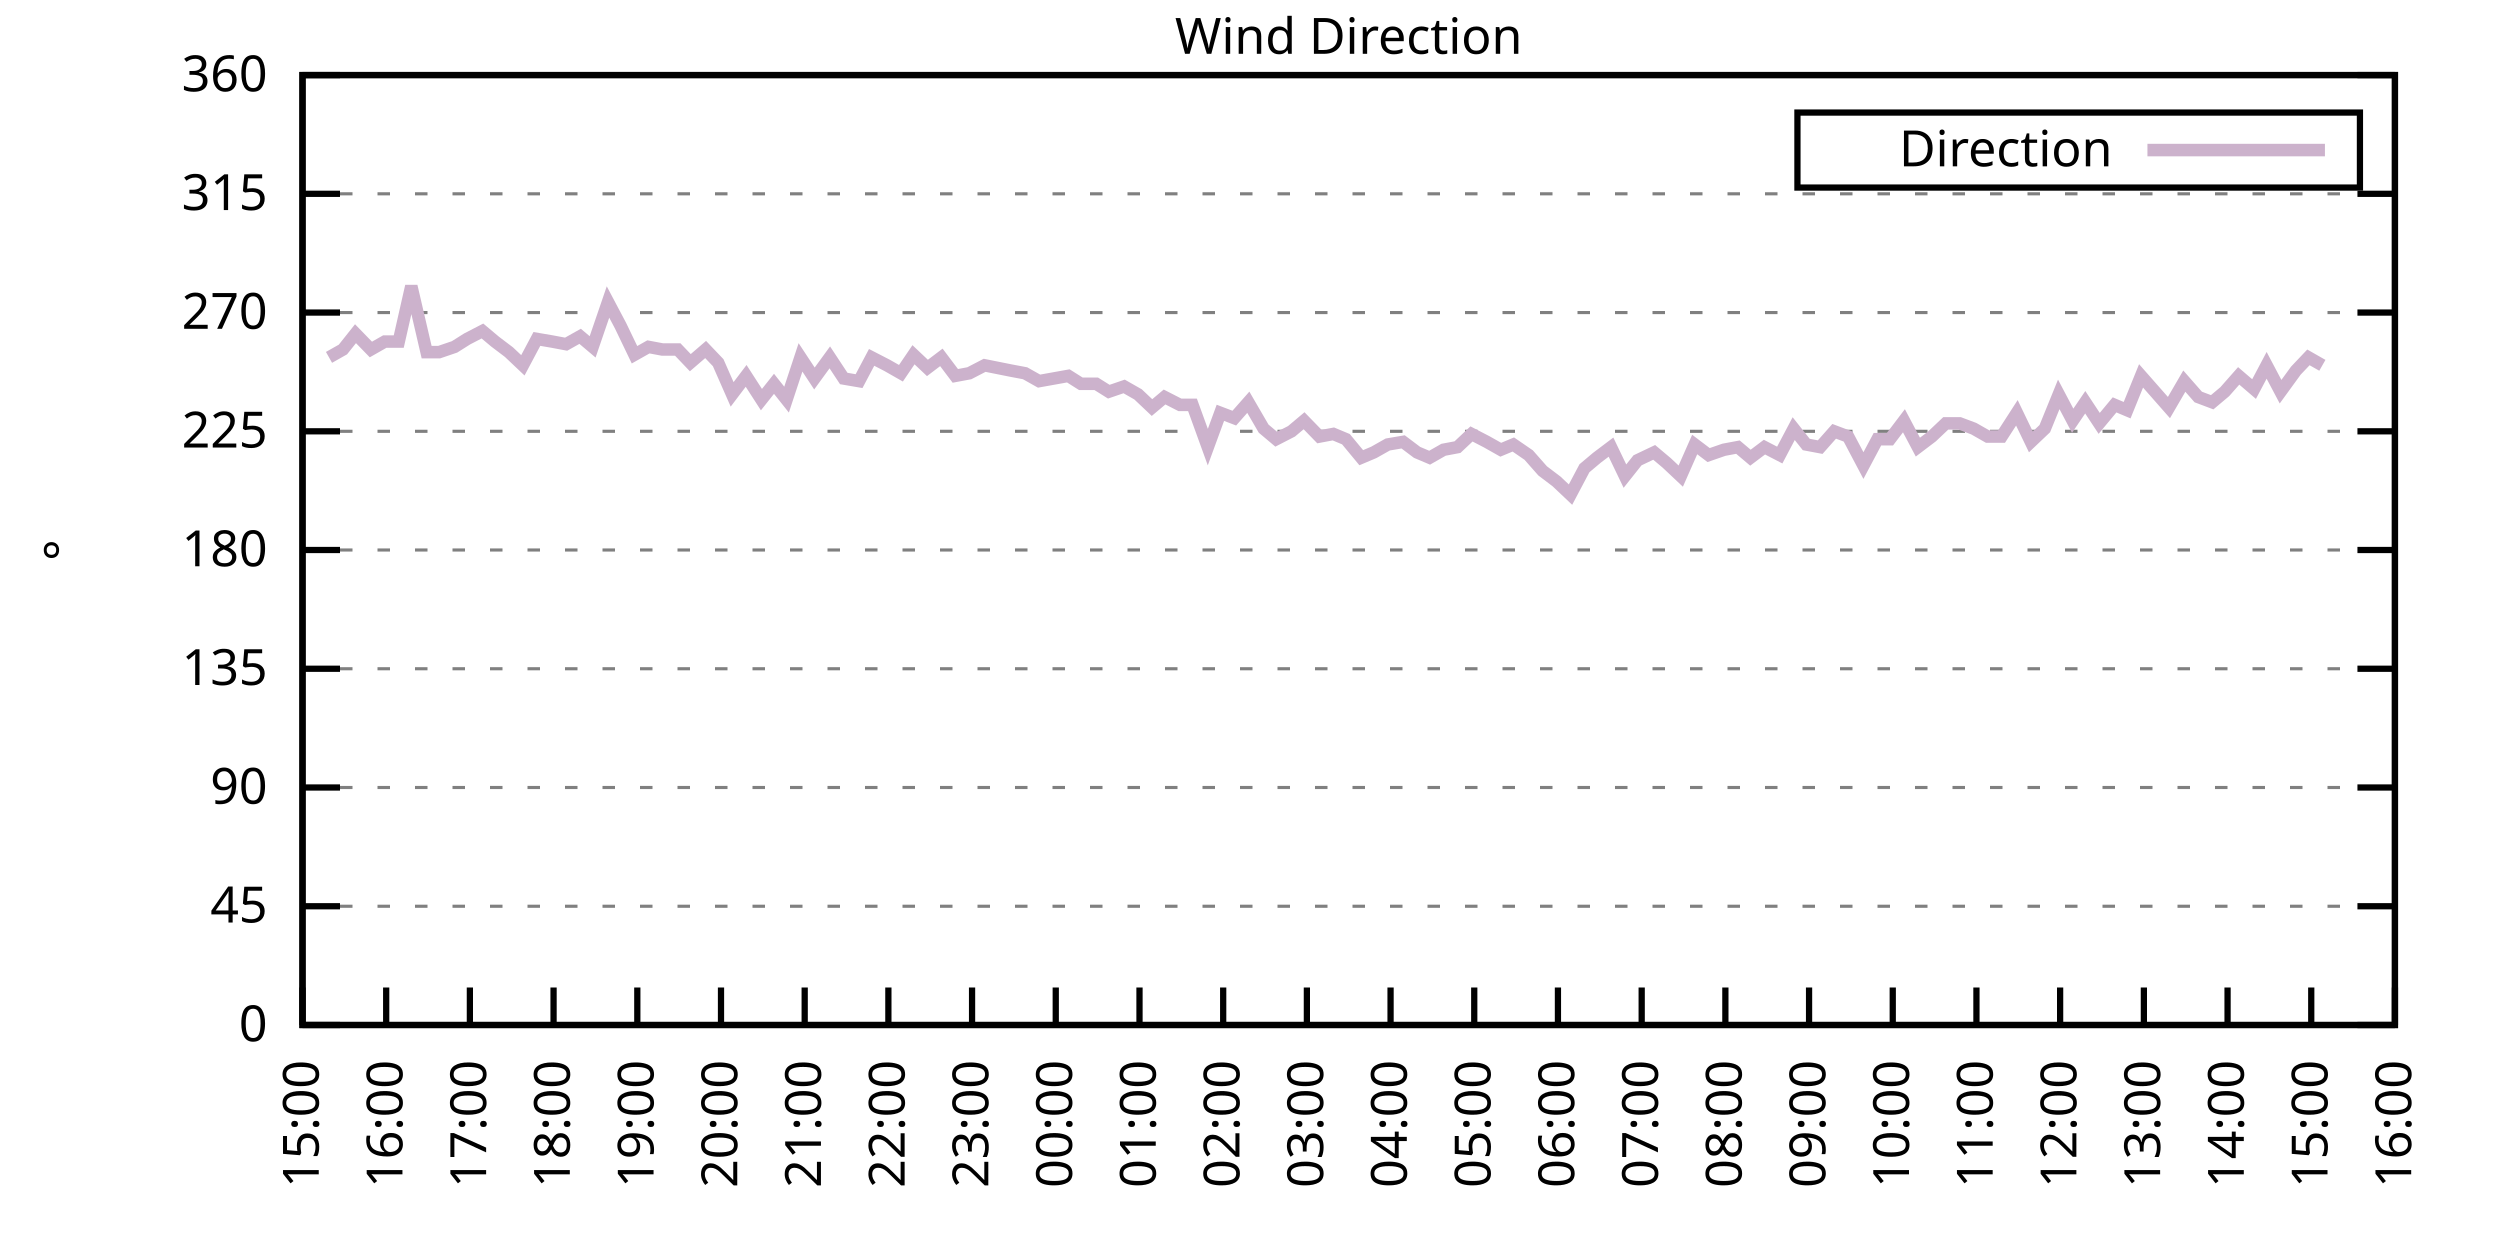
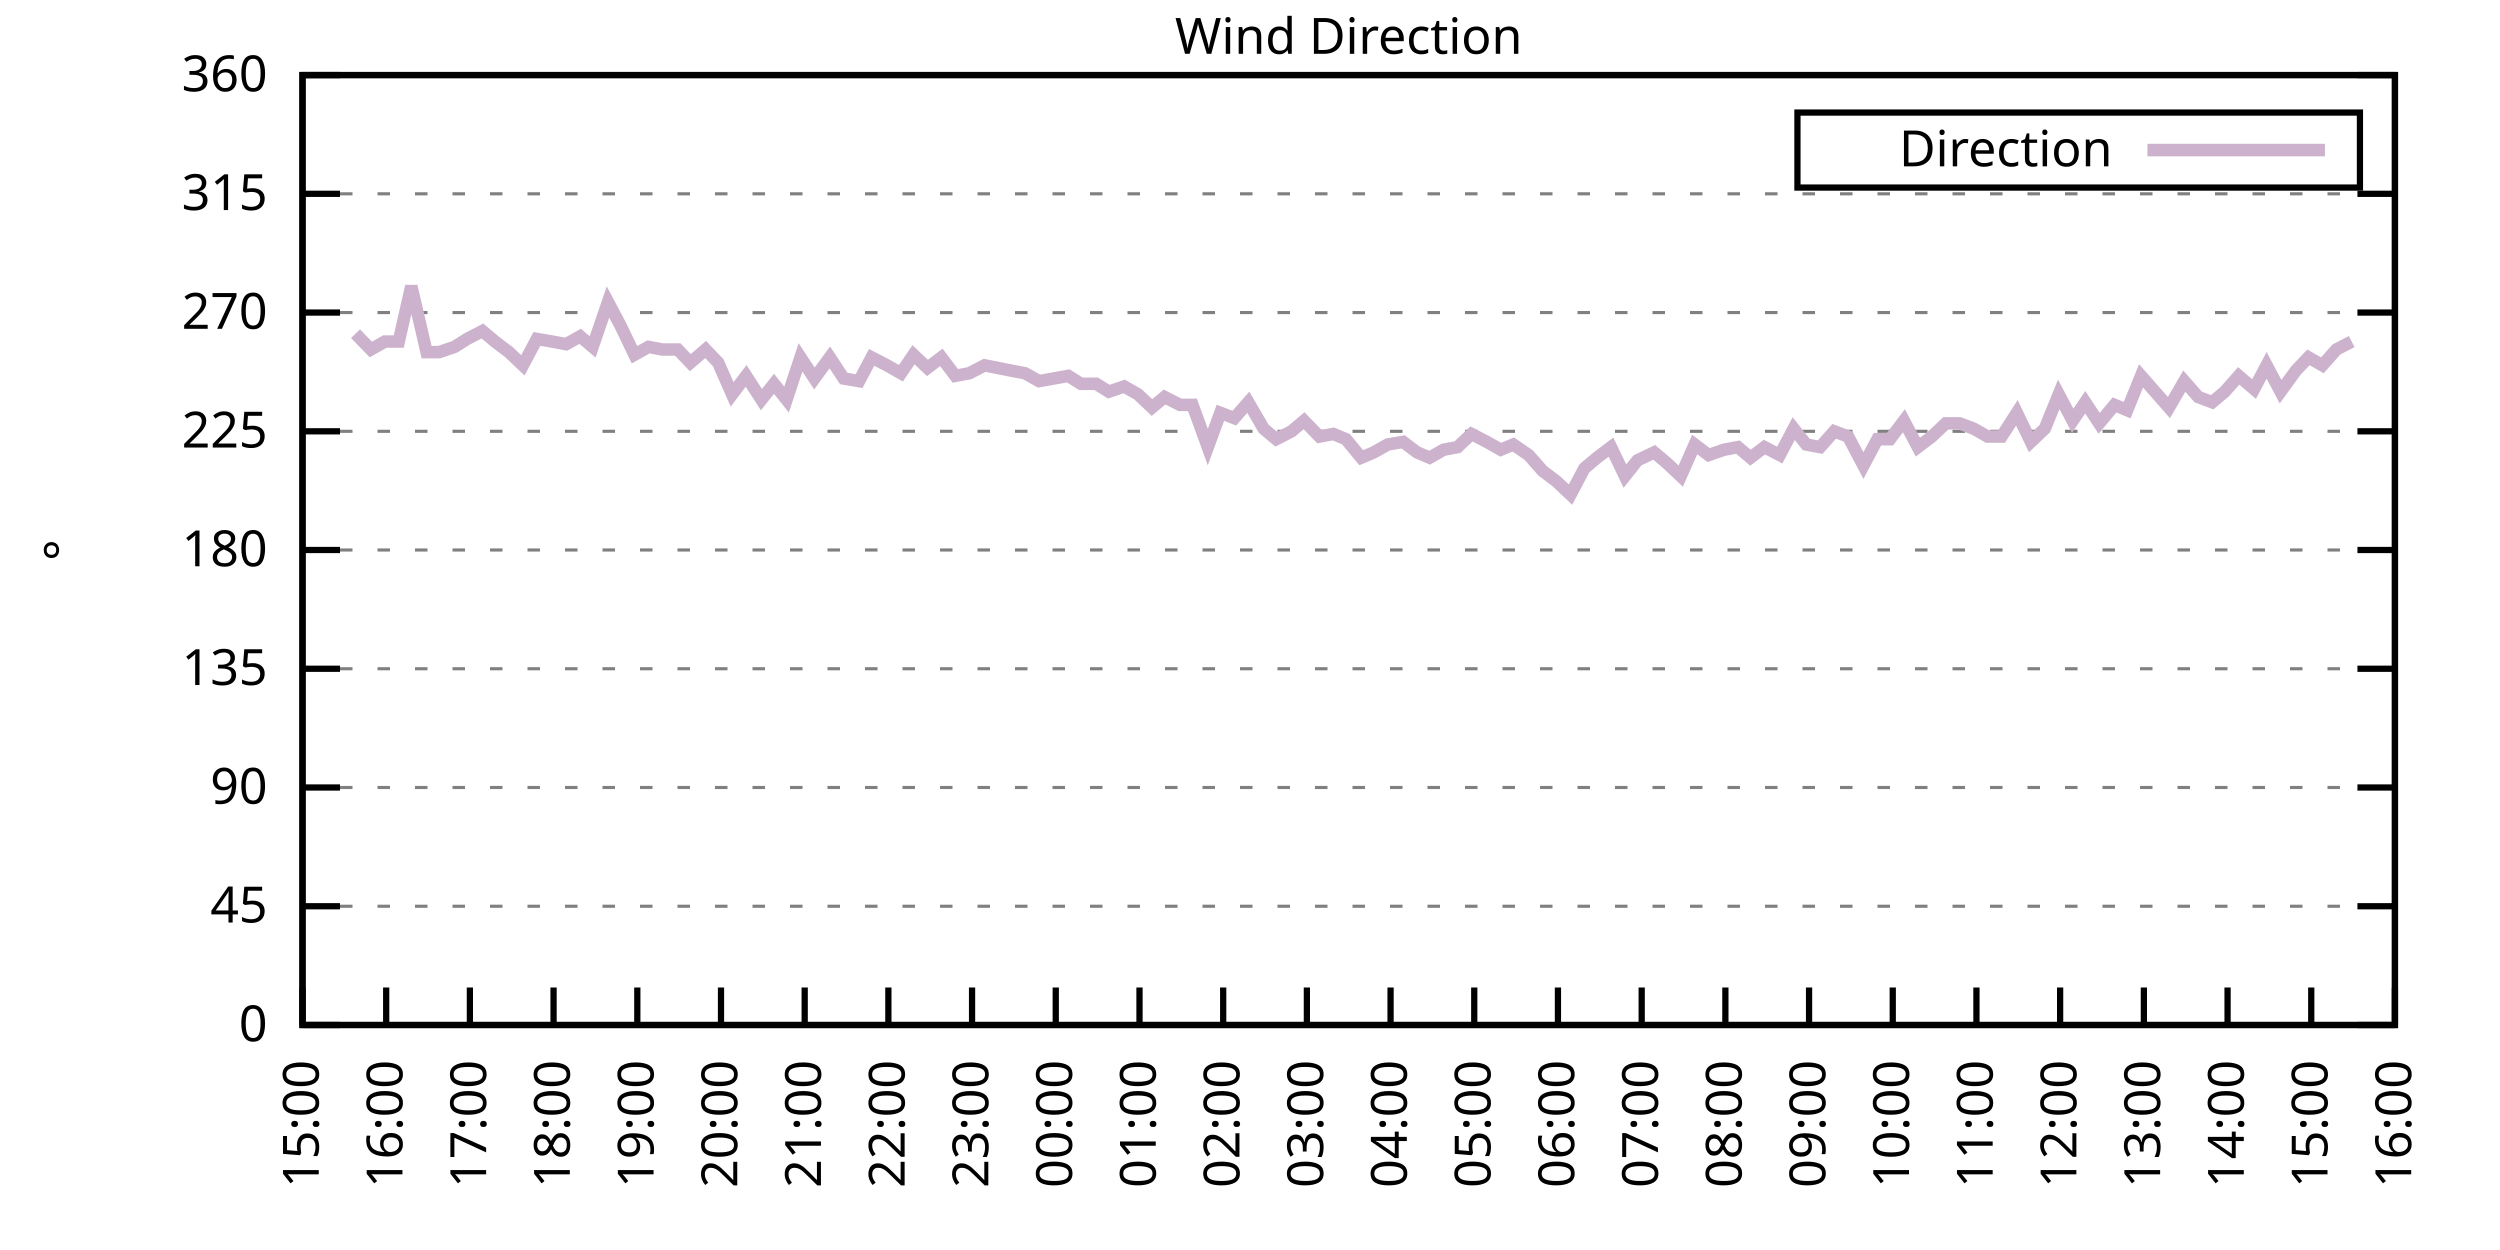
<svg xmlns="http://www.w3.org/2000/svg" xmlns:xlink="http://www.w3.org/1999/xlink" width="400" height="200" viewBox="0 0 400 200">
  <g id="gnuplot_canvas">
    <rect x="0" y="0" width="400" height="200" fill="none" />
    <defs>
      <circle id="gpDot" r="0.5" stroke-width="0.5" stroke="currentColor" />
      <path id="gpPt0" stroke-width="0.333" stroke="currentColor" d="M-1,0 h2 M0,-1 v2" />
      <path id="gpPt1" stroke-width="0.333" stroke="currentColor" d="M-1,-1 L1,1 M1,-1 L-1,1" />
      <path id="gpPt2" stroke-width="0.333" stroke="currentColor" d="M-1,0 L1,0 M0,-1 L0,1 M-1,-1 L1,1 M-1,1 L1,-1" />
      <rect id="gpPt3" stroke-width="0.333" stroke="currentColor" x="-1" y="-1" width="2" height="2" />
      <rect id="gpPt4" stroke-width="0.333" stroke="currentColor" fill="currentColor" x="-1" y="-1" width="2" height="2" />
      <circle id="gpPt5" stroke-width="0.333" stroke="currentColor" cx="0" cy="0" r="1" />
      <use xlink:href="#gpPt5" id="gpPt6" fill="currentColor" stroke="none" />
      <path id="gpPt7" stroke-width="0.333" stroke="currentColor" d="M0,-1.33 L-1.33,0.67 L1.33,0.67 z" />
      <use xlink:href="#gpPt7" id="gpPt8" fill="currentColor" stroke="none" />
      <use xlink:href="#gpPt7" id="gpPt9" stroke="currentColor" transform="rotate(180)" />
      <use xlink:href="#gpPt9" id="gpPt10" fill="currentColor" stroke="none" />
      <use xlink:href="#gpPt3" id="gpPt11" stroke="currentColor" transform="rotate(45)" />
      <use xlink:href="#gpPt11" id="gpPt12" fill="currentColor" stroke="none" />
      <path id="gpPt13" stroke-width="0.333" stroke="currentColor" d="M0,1.330 L1.265,0.411 L0.782,-1.067 L-0.782,-1.076 L-1.265,0.411 z" />
      <use xlink:href="#gpPt13" id="gpPt14" fill="currentColor" stroke="none" />
      <filter id="textbox" filterUnits="objectBoundingBox" x="0" y="0" height="1" width="1">
        <feFlood flood-color="white" flood-opacity="1" result="bgnd" />
        <feComposite in="SourceGraphic" in2="bgnd" operator="atop" />
      </filter>
      <filter id="greybox" filterUnits="objectBoundingBox" x="0" y="0" height="1" width="1">
        <feFlood flood-color="lightgrey" flood-opacity="1" result="grey" />
        <feComposite in="SourceGraphic" in2="grey" operator="atop" />
      </filter>
    </defs>
    <g fill="none" color="white" stroke="currentColor" stroke-width="1.00" stroke-linecap="butt" stroke-linejoin="miter">
</g>
    <g fill="none" color="black" stroke="currentColor" stroke-width="1.00" stroke-linecap="butt" stroke-linejoin="miter">
      <g stroke="none" shape-rendering="crispEdges">
        <polygon fill="rgb(255, 255, 255)" points="48.40,164.00 383.18,164.00 383.18,12.02 48.40,12.02 " />
      </g>
    </g>
    <g fill="none" color="black" stroke="currentColor" stroke-width="1.00" stroke-linecap="butt" stroke-linejoin="miter">
</g>
    <g fill="none" color="black" stroke="black" stroke-width="0.50" stroke-linecap="butt" stroke-linejoin="miter">
</g>
    <g fill="none" color="gray" stroke="currentColor" stroke-width="0.50" stroke-linecap="butt" stroke-linejoin="miter">
      <path stroke="gray" stroke-dasharray="2,4" class="gridline" d="M48.40,164.00 L383.19,164.00  " />
    </g>
    <g fill="none" color="gray" stroke="gray" stroke-width="1.00" stroke-linecap="butt" stroke-linejoin="miter">
</g>
    <g fill="none" color="black" stroke="currentColor" stroke-width="1.00" stroke-linecap="butt" stroke-linejoin="miter">
      <path stroke="black" d="M48.40,164.00 L54.40,164.00 M383.19,164.00 L377.19,164.00  " />
      <g transform="translate(42.80,166.60)" stroke="none" fill="black" font-family="Sans" font-size="8.00" text-anchor="end">
        <text>
          <tspan font-family="Sans"> 0</tspan>
        </text>
      </g>
    </g>
    <g fill="none" color="black" stroke="currentColor" stroke-width="1.00" stroke-linecap="butt" stroke-linejoin="miter">
</g>
    <g fill="none" color="black" stroke="black" stroke-width="0.50" stroke-linecap="butt" stroke-linejoin="miter">
</g>
    <g fill="none" color="gray" stroke="currentColor" stroke-width="0.50" stroke-linecap="butt" stroke-linejoin="miter">
      <path stroke="gray" stroke-dasharray="2,4" class="gridline" d="M48.40,145.00 L383.19,145.00  " />
    </g>
    <g fill="none" color="gray" stroke="gray" stroke-width="1.00" stroke-linecap="butt" stroke-linejoin="miter">
</g>
    <g fill="none" color="black" stroke="currentColor" stroke-width="1.00" stroke-linecap="butt" stroke-linejoin="miter">
      <path stroke="black" d="M48.40,145.00 L54.40,145.00 M383.19,145.00 L377.19,145.00  " />
      <g transform="translate(42.80,147.60)" stroke="none" fill="black" font-family="Sans" font-size="8.00" text-anchor="end">
        <text>
          <tspan font-family="Sans"> 45</tspan>
        </text>
      </g>
    </g>
    <g fill="none" color="black" stroke="currentColor" stroke-width="1.00" stroke-linecap="butt" stroke-linejoin="miter">
</g>
    <g fill="none" color="black" stroke="black" stroke-width="0.50" stroke-linecap="butt" stroke-linejoin="miter">
</g>
    <g fill="none" color="gray" stroke="currentColor" stroke-width="0.50" stroke-linecap="butt" stroke-linejoin="miter">
      <path stroke="gray" stroke-dasharray="2,4" class="gridline" d="M48.40,126.00 L383.19,126.00  " />
    </g>
    <g fill="none" color="gray" stroke="gray" stroke-width="1.00" stroke-linecap="butt" stroke-linejoin="miter">
</g>
    <g fill="none" color="black" stroke="currentColor" stroke-width="1.00" stroke-linecap="butt" stroke-linejoin="miter">
      <path stroke="black" d="M48.40,126.00 L54.40,126.00 M383.19,126.00 L377.19,126.00  " />
      <g transform="translate(42.80,128.60)" stroke="none" fill="black" font-family="Sans" font-size="8.00" text-anchor="end">
        <text>
          <tspan font-family="Sans"> 90</tspan>
        </text>
      </g>
    </g>
    <g fill="none" color="black" stroke="currentColor" stroke-width="1.00" stroke-linecap="butt" stroke-linejoin="miter">
</g>
    <g fill="none" color="black" stroke="black" stroke-width="0.50" stroke-linecap="butt" stroke-linejoin="miter">
</g>
    <g fill="none" color="gray" stroke="currentColor" stroke-width="0.50" stroke-linecap="butt" stroke-linejoin="miter">
      <path stroke="gray" stroke-dasharray="2,4" class="gridline" d="M48.40,107.00 L383.19,107.00  " />
    </g>
    <g fill="none" color="gray" stroke="gray" stroke-width="1.00" stroke-linecap="butt" stroke-linejoin="miter">
</g>
    <g fill="none" color="black" stroke="currentColor" stroke-width="1.00" stroke-linecap="butt" stroke-linejoin="miter">
      <path stroke="black" d="M48.40,107.00 L54.40,107.00 M383.19,107.00 L377.19,107.00  " />
      <g transform="translate(42.80,109.60)" stroke="none" fill="black" font-family="Sans" font-size="8.00" text-anchor="end">
        <text>
          <tspan font-family="Sans"> 135</tspan>
        </text>
      </g>
    </g>
    <g fill="none" color="black" stroke="currentColor" stroke-width="1.00" stroke-linecap="butt" stroke-linejoin="miter">
</g>
    <g fill="none" color="black" stroke="black" stroke-width="0.50" stroke-linecap="butt" stroke-linejoin="miter">
</g>
    <g fill="none" color="gray" stroke="currentColor" stroke-width="0.50" stroke-linecap="butt" stroke-linejoin="miter">
      <path stroke="gray" stroke-dasharray="2,4" class="gridline" d="M48.40,88.00 L383.19,88.00  " />
    </g>
    <g fill="none" color="gray" stroke="gray" stroke-width="1.00" stroke-linecap="butt" stroke-linejoin="miter">
</g>
    <g fill="none" color="black" stroke="currentColor" stroke-width="1.00" stroke-linecap="butt" stroke-linejoin="miter">
      <path stroke="black" d="M48.40,88.00 L54.40,88.00 M383.19,88.00 L377.19,88.00  " />
      <g transform="translate(42.80,90.60)" stroke="none" fill="black" font-family="Sans" font-size="8.00" text-anchor="end">
        <text>
          <tspan font-family="Sans"> 180</tspan>
        </text>
      </g>
    </g>
    <g fill="none" color="black" stroke="currentColor" stroke-width="1.00" stroke-linecap="butt" stroke-linejoin="miter">
</g>
    <g fill="none" color="black" stroke="black" stroke-width="0.50" stroke-linecap="butt" stroke-linejoin="miter">
</g>
    <g fill="none" color="gray" stroke="currentColor" stroke-width="0.50" stroke-linecap="butt" stroke-linejoin="miter">
      <path stroke="gray" stroke-dasharray="2,4" class="gridline" d="M48.40,69.01 L383.19,69.01  " />
    </g>
    <g fill="none" color="gray" stroke="gray" stroke-width="1.00" stroke-linecap="butt" stroke-linejoin="miter">
</g>
    <g fill="none" color="black" stroke="currentColor" stroke-width="1.00" stroke-linecap="butt" stroke-linejoin="miter">
      <path stroke="black" d="M48.40,69.01 L54.40,69.01 M383.19,69.01 L377.19,69.01  " />
      <g transform="translate(42.80,71.61)" stroke="none" fill="black" font-family="Sans" font-size="8.00" text-anchor="end">
        <text>
          <tspan font-family="Sans"> 225</tspan>
        </text>
      </g>
    </g>
    <g fill="none" color="black" stroke="currentColor" stroke-width="1.00" stroke-linecap="butt" stroke-linejoin="miter">
</g>
    <g fill="none" color="black" stroke="black" stroke-width="0.50" stroke-linecap="butt" stroke-linejoin="miter">
</g>
    <g fill="none" color="gray" stroke="currentColor" stroke-width="0.50" stroke-linecap="butt" stroke-linejoin="miter">
      <path stroke="gray" stroke-dasharray="2,4" class="gridline" d="M48.40,50.01 L383.19,50.01  " />
    </g>
    <g fill="none" color="gray" stroke="gray" stroke-width="1.00" stroke-linecap="butt" stroke-linejoin="miter">
</g>
    <g fill="none" color="black" stroke="currentColor" stroke-width="1.00" stroke-linecap="butt" stroke-linejoin="miter">
      <path stroke="black" d="M48.40,50.01 L54.40,50.01 M383.19,50.01 L377.19,50.01  " />
      <g transform="translate(42.80,52.61)" stroke="none" fill="black" font-family="Sans" font-size="8.00" text-anchor="end">
        <text>
          <tspan font-family="Sans"> 270</tspan>
        </text>
      </g>
    </g>
    <g fill="none" color="black" stroke="currentColor" stroke-width="1.00" stroke-linecap="butt" stroke-linejoin="miter">
</g>
    <g fill="none" color="black" stroke="black" stroke-width="0.50" stroke-linecap="butt" stroke-linejoin="miter">
</g>
    <g fill="none" color="gray" stroke="currentColor" stroke-width="0.50" stroke-linecap="butt" stroke-linejoin="miter">
      <path stroke="gray" stroke-dasharray="2,4" class="gridline" d="M48.40,31.01 L383.19,31.01  " />
    </g>
    <g fill="none" color="gray" stroke="gray" stroke-width="1.00" stroke-linecap="butt" stroke-linejoin="miter">
</g>
    <g fill="none" color="black" stroke="currentColor" stroke-width="1.00" stroke-linecap="butt" stroke-linejoin="miter">
      <path stroke="black" d="M48.40,31.01 L54.40,31.01 M383.19,31.01 L377.19,31.01  " />
      <g transform="translate(42.80,33.61)" stroke="none" fill="black" font-family="Sans" font-size="8.00" text-anchor="end">
        <text>
          <tspan font-family="Sans"> 315</tspan>
        </text>
      </g>
    </g>
    <g fill="none" color="black" stroke="currentColor" stroke-width="1.00" stroke-linecap="butt" stroke-linejoin="miter">
</g>
    <g fill="none" color="black" stroke="black" stroke-width="0.50" stroke-linecap="butt" stroke-linejoin="miter">
</g>
    <g fill="none" color="gray" stroke="currentColor" stroke-width="0.50" stroke-linecap="butt" stroke-linejoin="miter">
      <path stroke="gray" stroke-dasharray="2,4" class="gridline" d="M48.40,12.01 L383.19,12.01  " />
    </g>
    <g fill="none" color="gray" stroke="gray" stroke-width="1.00" stroke-linecap="butt" stroke-linejoin="miter">
</g>
    <g fill="none" color="black" stroke="currentColor" stroke-width="1.00" stroke-linecap="butt" stroke-linejoin="miter">
      <path stroke="black" d="M48.40,12.01 L54.40,12.01 M383.19,12.01 L377.19,12.01  " />
      <g transform="translate(42.80,14.61)" stroke="none" fill="black" font-family="Sans" font-size="8.00" text-anchor="end">
        <text>
          <tspan font-family="Sans"> 360</tspan>
        </text>
      </g>
    </g>
    <g fill="none" color="black" stroke="currentColor" stroke-width="1.00" stroke-linecap="butt" stroke-linejoin="miter">
      <path stroke="black" d="M48.40,164.00 L48.40,158.00  " />
      <g transform="translate(51.00,169.60) rotate(270.00)" stroke="none" fill="black" font-family="Sans" font-size="8.00" text-anchor="end">
        <text>
          <tspan font-family="Sans">15:00</tspan>
        </text>
      </g>
    </g>
    <g fill="none" color="black" stroke="currentColor" stroke-width="1.00" stroke-linecap="butt" stroke-linejoin="miter">
      <path stroke="black" d="M61.79,164.00 L61.79,158.00  " />
      <g transform="translate(64.39,169.60) rotate(270.00)" stroke="none" fill="black" font-family="Sans" font-size="8.00" text-anchor="end">
        <text>
          <tspan font-family="Sans">16:00</tspan>
        </text>
      </g>
    </g>
    <g fill="none" color="black" stroke="currentColor" stroke-width="1.00" stroke-linecap="butt" stroke-linejoin="miter">
      <path stroke="black" d="M75.18,164.00 L75.18,158.00  " />
      <g transform="translate(77.78,169.60) rotate(270.00)" stroke="none" fill="black" font-family="Sans" font-size="8.00" text-anchor="end">
        <text>
          <tspan font-family="Sans">17:00</tspan>
        </text>
      </g>
    </g>
    <g fill="none" color="black" stroke="currentColor" stroke-width="1.00" stroke-linecap="butt" stroke-linejoin="miter">
      <path stroke="black" d="M88.57,164.00 L88.57,158.00  " />
      <g transform="translate(91.17,169.60) rotate(270.00)" stroke="none" fill="black" font-family="Sans" font-size="8.00" text-anchor="end">
        <text>
          <tspan font-family="Sans">18:00</tspan>
        </text>
      </g>
    </g>
    <g fill="none" color="black" stroke="currentColor" stroke-width="1.00" stroke-linecap="butt" stroke-linejoin="miter">
      <path stroke="black" d="M101.97,164.00 L101.97,158.00  " />
      <g transform="translate(104.57,169.60) rotate(270.00)" stroke="none" fill="black" font-family="Sans" font-size="8.00" text-anchor="end">
        <text>
          <tspan font-family="Sans">19:00</tspan>
        </text>
      </g>
    </g>
    <g fill="none" color="black" stroke="currentColor" stroke-width="1.00" stroke-linecap="butt" stroke-linejoin="miter">
      <path stroke="black" d="M115.36,164.00 L115.36,158.00  " />
      <g transform="translate(117.96,169.60) rotate(270.00)" stroke="none" fill="black" font-family="Sans" font-size="8.00" text-anchor="end">
        <text>
          <tspan font-family="Sans">20:00</tspan>
        </text>
      </g>
    </g>
    <g fill="none" color="black" stroke="currentColor" stroke-width="1.00" stroke-linecap="butt" stroke-linejoin="miter">
      <path stroke="black" d="M128.75,164.00 L128.75,158.00  " />
      <g transform="translate(131.35,169.60) rotate(270.00)" stroke="none" fill="black" font-family="Sans" font-size="8.00" text-anchor="end">
        <text>
          <tspan font-family="Sans">21:00</tspan>
        </text>
      </g>
    </g>
    <g fill="none" color="black" stroke="currentColor" stroke-width="1.00" stroke-linecap="butt" stroke-linejoin="miter">
      <path stroke="black" d="M142.14,164.00 L142.14,158.00  " />
      <g transform="translate(144.74,169.60) rotate(270.00)" stroke="none" fill="black" font-family="Sans" font-size="8.00" text-anchor="end">
        <text>
          <tspan font-family="Sans">22:00</tspan>
        </text>
      </g>
    </g>
    <g fill="none" color="black" stroke="currentColor" stroke-width="1.00" stroke-linecap="butt" stroke-linejoin="miter">
      <path stroke="black" d="M155.53,164.00 L155.53,158.00  " />
      <g transform="translate(158.13,169.60) rotate(270.00)" stroke="none" fill="black" font-family="Sans" font-size="8.00" text-anchor="end">
        <text>
          <tspan font-family="Sans">23:00</tspan>
        </text>
      </g>
    </g>
    <g fill="none" color="black" stroke="currentColor" stroke-width="1.00" stroke-linecap="butt" stroke-linejoin="miter">
      <path stroke="black" d="M168.92,164.00 L168.92,158.00  " />
      <g transform="translate(171.52,169.60) rotate(270.00)" stroke="none" fill="black" font-family="Sans" font-size="8.00" text-anchor="end">
        <text>
          <tspan font-family="Sans">00:00</tspan>
        </text>
      </g>
    </g>
    <g fill="none" color="black" stroke="currentColor" stroke-width="1.00" stroke-linecap="butt" stroke-linejoin="miter">
      <path stroke="black" d="M182.32,164.00 L182.32,158.00  " />
      <g transform="translate(184.92,169.60) rotate(270.00)" stroke="none" fill="black" font-family="Sans" font-size="8.00" text-anchor="end">
        <text>
          <tspan font-family="Sans">01:00</tspan>
        </text>
      </g>
    </g>
    <g fill="none" color="black" stroke="currentColor" stroke-width="1.00" stroke-linecap="butt" stroke-linejoin="miter">
      <path stroke="black" d="M195.71,164.00 L195.71,158.00  " />
      <g transform="translate(198.31,169.60) rotate(270.00)" stroke="none" fill="black" font-family="Sans" font-size="8.00" text-anchor="end">
        <text>
          <tspan font-family="Sans">02:00</tspan>
        </text>
      </g>
    </g>
    <g fill="none" color="black" stroke="currentColor" stroke-width="1.00" stroke-linecap="butt" stroke-linejoin="miter">
      <path stroke="black" d="M209.10,164.00 L209.10,158.00  " />
      <g transform="translate(211.70,169.60) rotate(270.00)" stroke="none" fill="black" font-family="Sans" font-size="8.00" text-anchor="end">
        <text>
          <tspan font-family="Sans">03:00</tspan>
        </text>
      </g>
    </g>
    <g fill="none" color="black" stroke="currentColor" stroke-width="1.00" stroke-linecap="butt" stroke-linejoin="miter">
      <path stroke="black" d="M222.49,164.00 L222.49,158.00  " />
      <g transform="translate(225.09,169.60) rotate(270.00)" stroke="none" fill="black" font-family="Sans" font-size="8.00" text-anchor="end">
        <text>
          <tspan font-family="Sans">04:00</tspan>
        </text>
      </g>
    </g>
    <g fill="none" color="black" stroke="currentColor" stroke-width="1.00" stroke-linecap="butt" stroke-linejoin="miter">
      <path stroke="black" d="M235.88,164.00 L235.88,158.00  " />
      <g transform="translate(238.48,169.60) rotate(270.00)" stroke="none" fill="black" font-family="Sans" font-size="8.00" text-anchor="end">
        <text>
          <tspan font-family="Sans">05:00</tspan>
        </text>
      </g>
    </g>
    <g fill="none" color="black" stroke="currentColor" stroke-width="1.00" stroke-linecap="butt" stroke-linejoin="miter">
      <path stroke="black" d="M249.27,164.00 L249.27,158.00  " />
      <g transform="translate(251.87,169.60) rotate(270.00)" stroke="none" fill="black" font-family="Sans" font-size="8.00" text-anchor="end">
        <text>
          <tspan font-family="Sans">06:00</tspan>
        </text>
      </g>
    </g>
    <g fill="none" color="black" stroke="currentColor" stroke-width="1.00" stroke-linecap="butt" stroke-linejoin="miter">
      <path stroke="black" d="M262.67,164.00 L262.67,158.00  " />
      <g transform="translate(265.27,169.60) rotate(270.00)" stroke="none" fill="black" font-family="Sans" font-size="8.00" text-anchor="end">
        <text>
          <tspan font-family="Sans">07:00</tspan>
        </text>
      </g>
    </g>
    <g fill="none" color="black" stroke="currentColor" stroke-width="1.00" stroke-linecap="butt" stroke-linejoin="miter">
      <path stroke="black" d="M276.06,164.00 L276.06,158.00  " />
      <g transform="translate(278.66,169.60) rotate(270.00)" stroke="none" fill="black" font-family="Sans" font-size="8.00" text-anchor="end">
        <text>
          <tspan font-family="Sans">08:00</tspan>
        </text>
      </g>
    </g>
    <g fill="none" color="black" stroke="currentColor" stroke-width="1.00" stroke-linecap="butt" stroke-linejoin="miter">
      <path stroke="black" d="M289.45,164.00 L289.45,158.00  " />
      <g transform="translate(292.05,169.60) rotate(270.00)" stroke="none" fill="black" font-family="Sans" font-size="8.00" text-anchor="end">
        <text>
          <tspan font-family="Sans">09:00</tspan>
        </text>
      </g>
    </g>
    <g fill="none" color="black" stroke="currentColor" stroke-width="1.00" stroke-linecap="butt" stroke-linejoin="miter">
      <path stroke="black" d="M302.84,164.00 L302.84,158.00  " />
      <g transform="translate(305.44,169.60) rotate(270.00)" stroke="none" fill="black" font-family="Sans" font-size="8.00" text-anchor="end">
        <text>
          <tspan font-family="Sans">10:00</tspan>
        </text>
      </g>
    </g>
    <g fill="none" color="black" stroke="currentColor" stroke-width="1.00" stroke-linecap="butt" stroke-linejoin="miter">
      <path stroke="black" d="M316.23,164.00 L316.23,158.00  " />
      <g transform="translate(318.83,169.60) rotate(270.00)" stroke="none" fill="black" font-family="Sans" font-size="8.00" text-anchor="end">
        <text>
          <tspan font-family="Sans">11:00</tspan>
        </text>
      </g>
    </g>
    <g fill="none" color="black" stroke="currentColor" stroke-width="1.00" stroke-linecap="butt" stroke-linejoin="miter">
      <path stroke="black" d="M329.62,164.00 L329.62,158.00  " />
      <g transform="translate(332.22,169.60) rotate(270.00)" stroke="none" fill="black" font-family="Sans" font-size="8.00" text-anchor="end">
        <text>
          <tspan font-family="Sans">12:00</tspan>
        </text>
      </g>
    </g>
    <g fill="none" color="black" stroke="currentColor" stroke-width="1.00" stroke-linecap="butt" stroke-linejoin="miter">
      <path stroke="black" d="M343.02,164.00 L343.02,158.00  " />
      <g transform="translate(345.62,169.60) rotate(270.00)" stroke="none" fill="black" font-family="Sans" font-size="8.00" text-anchor="end">
        <text>
          <tspan font-family="Sans">13:00</tspan>
        </text>
      </g>
    </g>
    <g fill="none" color="black" stroke="currentColor" stroke-width="1.00" stroke-linecap="butt" stroke-linejoin="miter">
      <path stroke="black" d="M356.41,164.00 L356.41,158.00  " />
      <g transform="translate(359.01,169.60) rotate(270.00)" stroke="none" fill="black" font-family="Sans" font-size="8.00" text-anchor="end">
        <text>
          <tspan font-family="Sans">14:00</tspan>
        </text>
      </g>
    </g>
    <g fill="none" color="black" stroke="currentColor" stroke-width="1.00" stroke-linecap="butt" stroke-linejoin="miter">
      <path stroke="black" d="M369.80,164.00 L369.80,158.00  " />
      <g transform="translate(372.40,169.60) rotate(270.00)" stroke="none" fill="black" font-family="Sans" font-size="8.00" text-anchor="end">
        <text>
          <tspan font-family="Sans">15:00</tspan>
        </text>
      </g>
    </g>
    <g fill="none" color="black" stroke="currentColor" stroke-width="1.00" stroke-linecap="butt" stroke-linejoin="miter">
      <path stroke="black" d="M383.19,164.00 L383.19,158.00  " />
      <g transform="translate(385.79,169.60) rotate(270.00)" stroke="none" fill="black" font-family="Sans" font-size="8.00" text-anchor="end">
        <text>
          <tspan font-family="Sans">16:00</tspan>
        </text>
      </g>
    </g>
    <g fill="none" color="black" stroke="currentColor" stroke-width="1.00" stroke-linecap="butt" stroke-linejoin="miter">
</g>
    <g fill="none" color="black" stroke="currentColor" stroke-width="1.00" stroke-linecap="butt" stroke-linejoin="miter">
      <path stroke="black" d="M48.40,12.01 L48.40,164.00 L383.19,164.00 L383.19,12.01 L48.40,12.01 Z  " />
    </g>
    <g fill="none" color="black" stroke="currentColor" stroke-width="1.00" stroke-linecap="butt" stroke-linejoin="miter">
</g>
    <g fill="none" color="black" stroke="currentColor" stroke-width="1.00" stroke-linecap="butt" stroke-linejoin="miter">
      <path stroke="black" d="M287.59,30.01 L287.59,18.01 L377.59,18.01 L377.59,30.01 L287.59,30.01 Z  " />
    </g>
    <g id="Wind_direction_plot_1">
      <g fill="none" color="white" stroke="black" stroke-width="2.00" stroke-linecap="butt" stroke-linejoin="miter">
</g>
      <g fill="none" color="black" stroke="currentColor" stroke-width="2.00" stroke-linecap="butt" stroke-linejoin="miter">
        <g transform="translate(337.99,26.61)" stroke="none" fill="black" font-family="Sans" font-size="8.00" text-anchor="end">
          <text>
            <tspan font-family="Sans">Direction</tspan>
          </text>
        </g>
      </g>
      <g fill="none" color="black" stroke="currentColor" stroke-width="2.00" stroke-linecap="butt" stroke-linejoin="miter">
-         <path stroke="rgb(204, 178, 204)" d="M343.59,24.01 L371.99,24.01 M52.64,57.18 L54.87,55.92 L56.88,53.39 L59.34,55.92 L61.57,54.65 L63.80,54.65   L65.81,45.79 L68.26,56.34 L70.27,56.34 L72.73,55.50 L74.74,54.23 L77.19,52.96 L79.20,54.65 L81.43,56.34   L83.66,58.45 L85.90,54.23 L88.35,54.65 L90.58,55.07 L92.82,53.81 L94.82,55.50 L97.28,48.32 L99.29,52.12   L101.52,56.76 L103.75,55.50 L105.98,55.92 L108.44,55.92 L110.45,58.03 L112.90,55.92 L114.91,58.03 L117.14,63.10   L119.38,60.14 L121.83,63.94 L123.84,61.41 L125.85,63.94 L128.08,57.18 L130.31,60.56 L132.77,57.18 L135.00,60.56   L137.45,60.98 L139.46,57.18 L141.92,58.45 L144.15,59.72 L146.16,56.76 L148.39,58.87 L150.62,57.18 L152.85,60.14   L155.09,59.72 L157.54,58.45 L161.78,59.30 L164.01,59.72 L166.25,60.98 L170.93,60.14 L172.94,61.41 L175.40,61.41   L177.41,62.67 L179.86,61.83 L182.09,63.10 L184.32,65.21 L186.33,63.52 L188.79,64.78 L190.80,64.78 L193.25,71.54   L195.26,66.05 L197.49,66.90 L199.73,64.36 L202.18,68.58 L204.19,70.27 L206.64,69.01 L208.65,67.32 L211.11,69.85   L213.34,69.43 L215.35,70.27 L217.80,73.23 L219.81,72.38 L222.04,71.12 L224.50,70.70 L226.73,72.38 L228.74,73.23   L230.97,71.96 L233.20,71.54 L235.44,69.43 L237.89,70.70 L240.12,71.96 L242.13,71.12 L244.59,72.81 L246.82,75.34   L249.05,77.03 L251.28,79.14 L253.51,74.92 L255.52,73.23 L257.76,71.54 L259.99,76.18 L262.00,73.65 L264.67,72.38   L266.68,74.07 L268.92,76.18 L271.15,71.12 L273.38,72.81 L275.83,71.96 L278.07,71.54 L280.07,73.23 L282.31,71.54   L284.76,72.81 L286.99,68.58 L289.00,71.12 L291.23,71.54 L293.47,69.01 L295.70,69.85 L298.15,74.49 L300.39,70.27   L302.39,70.27 L304.63,67.32 L306.86,71.54 L309.09,69.85 L311.32,67.74 L313.55,67.74 L315.79,68.58 L318.02,69.85   L320.25,69.85 L322.70,66.05 L324.94,70.70 L327.17,68.58 L329.40,63.10 L331.63,67.32 L333.64,64.36 L335.87,67.74   L338.33,64.78 L340.34,65.63 L342.57,60.14 L347.03,65.21 L349.49,60.98 L351.72,63.52 L353.95,64.36 L355.96,62.67   L358.19,60.14 L360.65,62.25 L362.66,58.45 L364.89,62.67 L367.34,59.30 L369.35,57.18 L371.58,58.45  " />
+         <path stroke="rgb(204, 178, 204)" d="M343.59,24.01 L371.99,24.01 M56.88,53.39 L59.34,55.92 L61.57,54.65 L63.80,54.65 L65.81,45.79 L68.26,56.34   L70.27,56.34 L72.73,55.50 L74.74,54.23 L77.19,52.96 L79.20,54.65 L81.43,56.34 L83.66,58.45 L85.90,54.23   L88.35,54.65 L90.58,55.07 L92.82,53.81 L94.82,55.50 L97.28,48.32 L99.29,52.12 L101.52,56.76 L103.75,55.50   L105.98,55.92 L108.44,55.92 L110.45,58.03 L112.90,55.92 L114.91,58.03 L117.14,63.10 L119.38,60.14 L121.83,63.94   L123.84,61.41 L125.85,63.94 L128.08,57.18 L130.31,60.56 L132.77,57.18 L135.00,60.56 L137.45,60.98 L139.46,57.18   L141.92,58.45 L144.15,59.72 L146.16,56.76 L148.39,58.87 L150.62,57.18 L152.85,60.14 L155.09,59.72 L157.54,58.45   L161.78,59.30 L164.01,59.72 L166.25,60.98 L170.93,60.14 L172.94,61.41 L175.40,61.41 L177.41,62.67 L179.86,61.83   L182.09,63.10 L184.32,65.21 L186.33,63.52 L188.79,64.78 L190.80,64.78 L193.25,71.54 L195.26,66.05 L197.49,66.90   L199.73,64.36 L202.18,68.58 L204.19,70.27 L206.64,69.01 L208.65,67.32 L211.11,69.85 L213.34,69.43 L215.35,70.27   L217.80,73.23 L219.81,72.38 L222.04,71.12 L224.50,70.70 L226.73,72.38 L228.74,73.23 L230.97,71.96 L233.20,71.54   L235.44,69.43 L237.89,70.70 L240.12,71.96 L242.13,71.12 L244.59,72.81 L246.82,75.34 L249.05,77.03 L251.28,79.14   L253.51,74.92 L255.52,73.23 L257.76,71.54 L259.99,76.18 L262.00,73.65 L264.67,72.38 L266.68,74.07 L268.92,76.18   L271.15,71.12 L273.38,72.81 L275.83,71.96 L278.07,71.54 L280.07,73.23 L282.31,71.54 L284.76,72.81 L286.99,68.58   L289.00,71.12 L291.23,71.54 L293.47,69.01 L295.70,69.85 L298.15,74.49 L300.39,70.27 L302.39,70.27 L304.63,67.32   L306.86,71.54 L309.09,69.85 L311.32,67.74 L313.55,67.74 L315.79,68.58 L318.02,69.85 L320.25,69.85 L322.70,66.05   L324.94,70.70 L327.17,68.58 L329.40,63.10 L331.63,67.32 L333.64,64.36 L335.87,67.74 L338.33,64.78 L340.34,65.63   L342.57,60.14 L347.03,65.21 L349.49,60.98 L351.72,63.52 L353.95,64.36 L355.96,62.67 L358.19,60.14 L360.65,62.25   L362.66,58.45 L364.89,62.67 L367.34,59.30 L369.35,57.18 L371.58,58.45 L373.82,55.92 L376.27,54.65  " />
      </g>
    </g>
    <g fill="none" color="black" stroke="currentColor" stroke-width="2.00" stroke-linecap="butt" stroke-linejoin="miter">
</g>
    <g fill="none" color="black" stroke="black" stroke-width="1.00" stroke-linecap="butt" stroke-linejoin="miter">
</g>
    <g fill="none" color="black" stroke="currentColor" stroke-width="1.00" stroke-linecap="butt" stroke-linejoin="miter">
      <path stroke="black" d="M48.40,12.01 L48.40,164.00 L383.19,164.00 L383.19,12.01 L48.40,12.01 Z  " />
      <g transform="translate(12.80,88.01) rotate(270.00)" stroke="none" fill="black" font-family="Sans" font-size="8.00" text-anchor="middle">
        <text>
          <tspan font-family="Sans">°</tspan>
        </text>
      </g>
    </g>
    <g fill="none" color="black" stroke="currentColor" stroke-width="1.00" stroke-linecap="butt" stroke-linejoin="miter">
</g>
    <g fill="none" color="black" stroke="currentColor" stroke-width="1.00" stroke-linecap="butt" stroke-linejoin="miter">
      <g transform="translate(215.79,8.61)" stroke="none" fill="black" font-family="Sans" font-size="8.00" text-anchor="middle">
        <text>
          <tspan font-family="Sans">Wind Direction</tspan>
        </text>
      </g>
    </g>
    <g fill="none" color="black" stroke="currentColor" stroke-width="1.00" stroke-linecap="butt" stroke-linejoin="miter">
</g>
  </g>
</svg>
